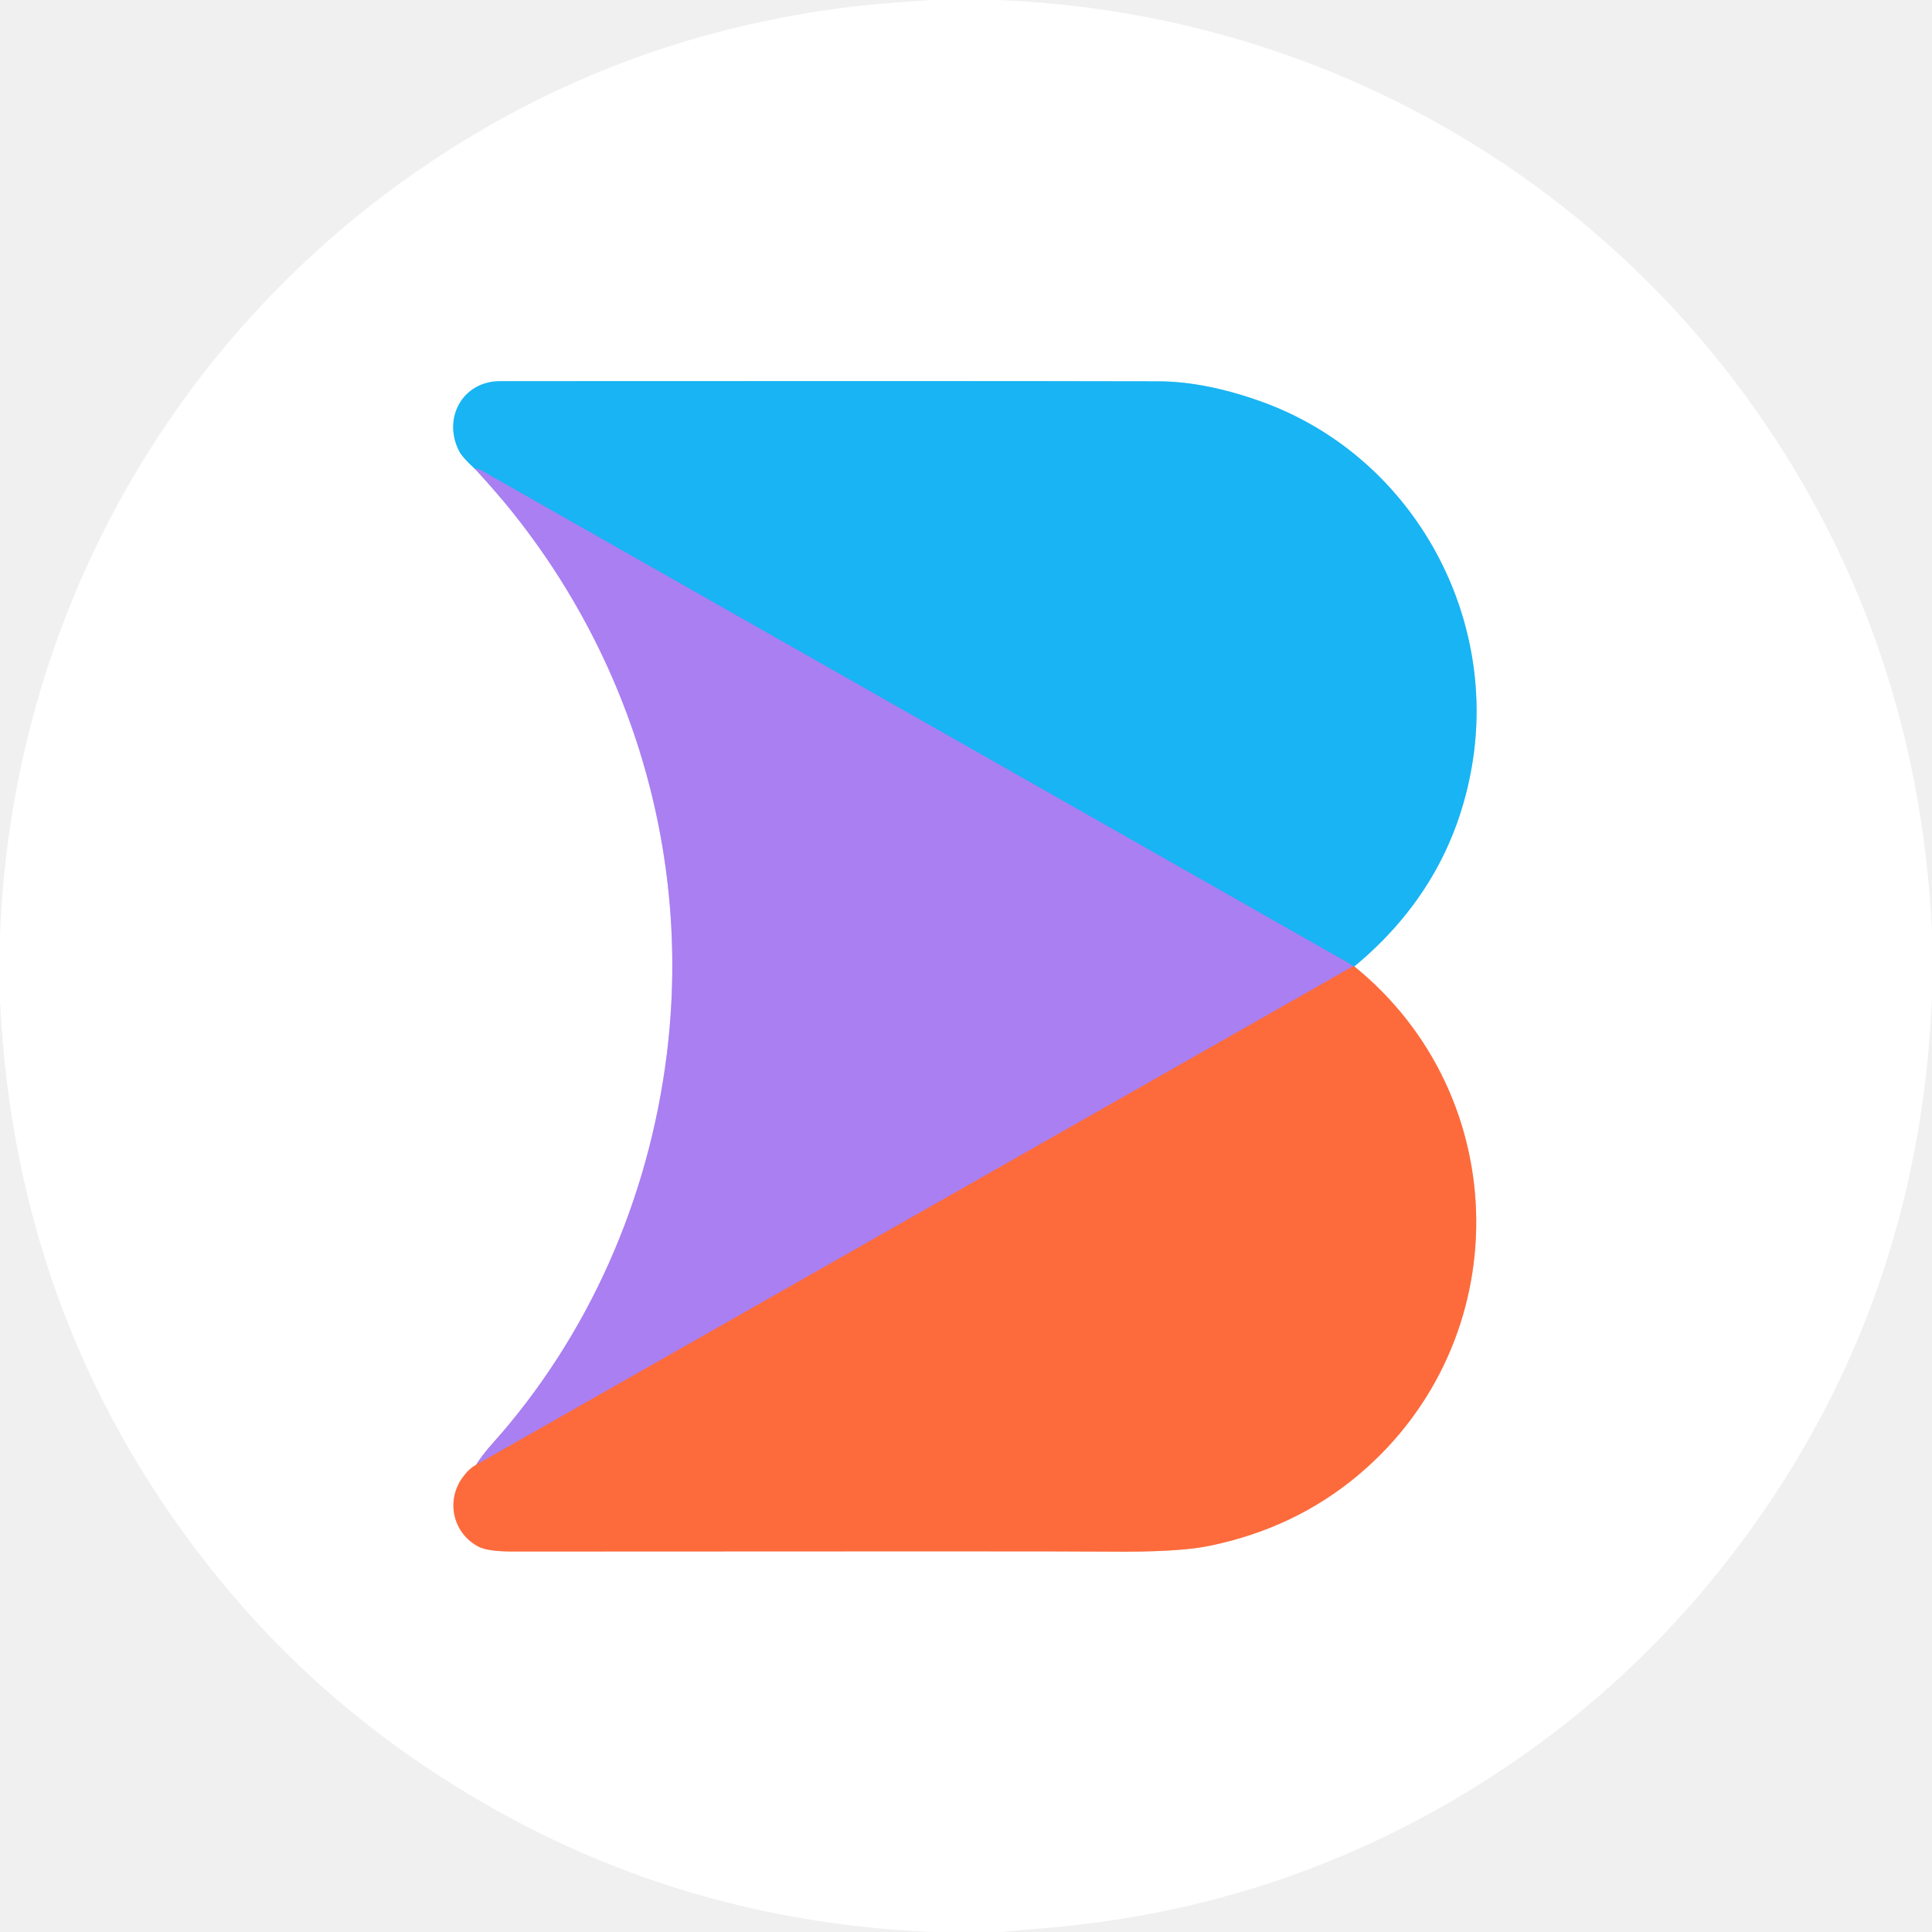
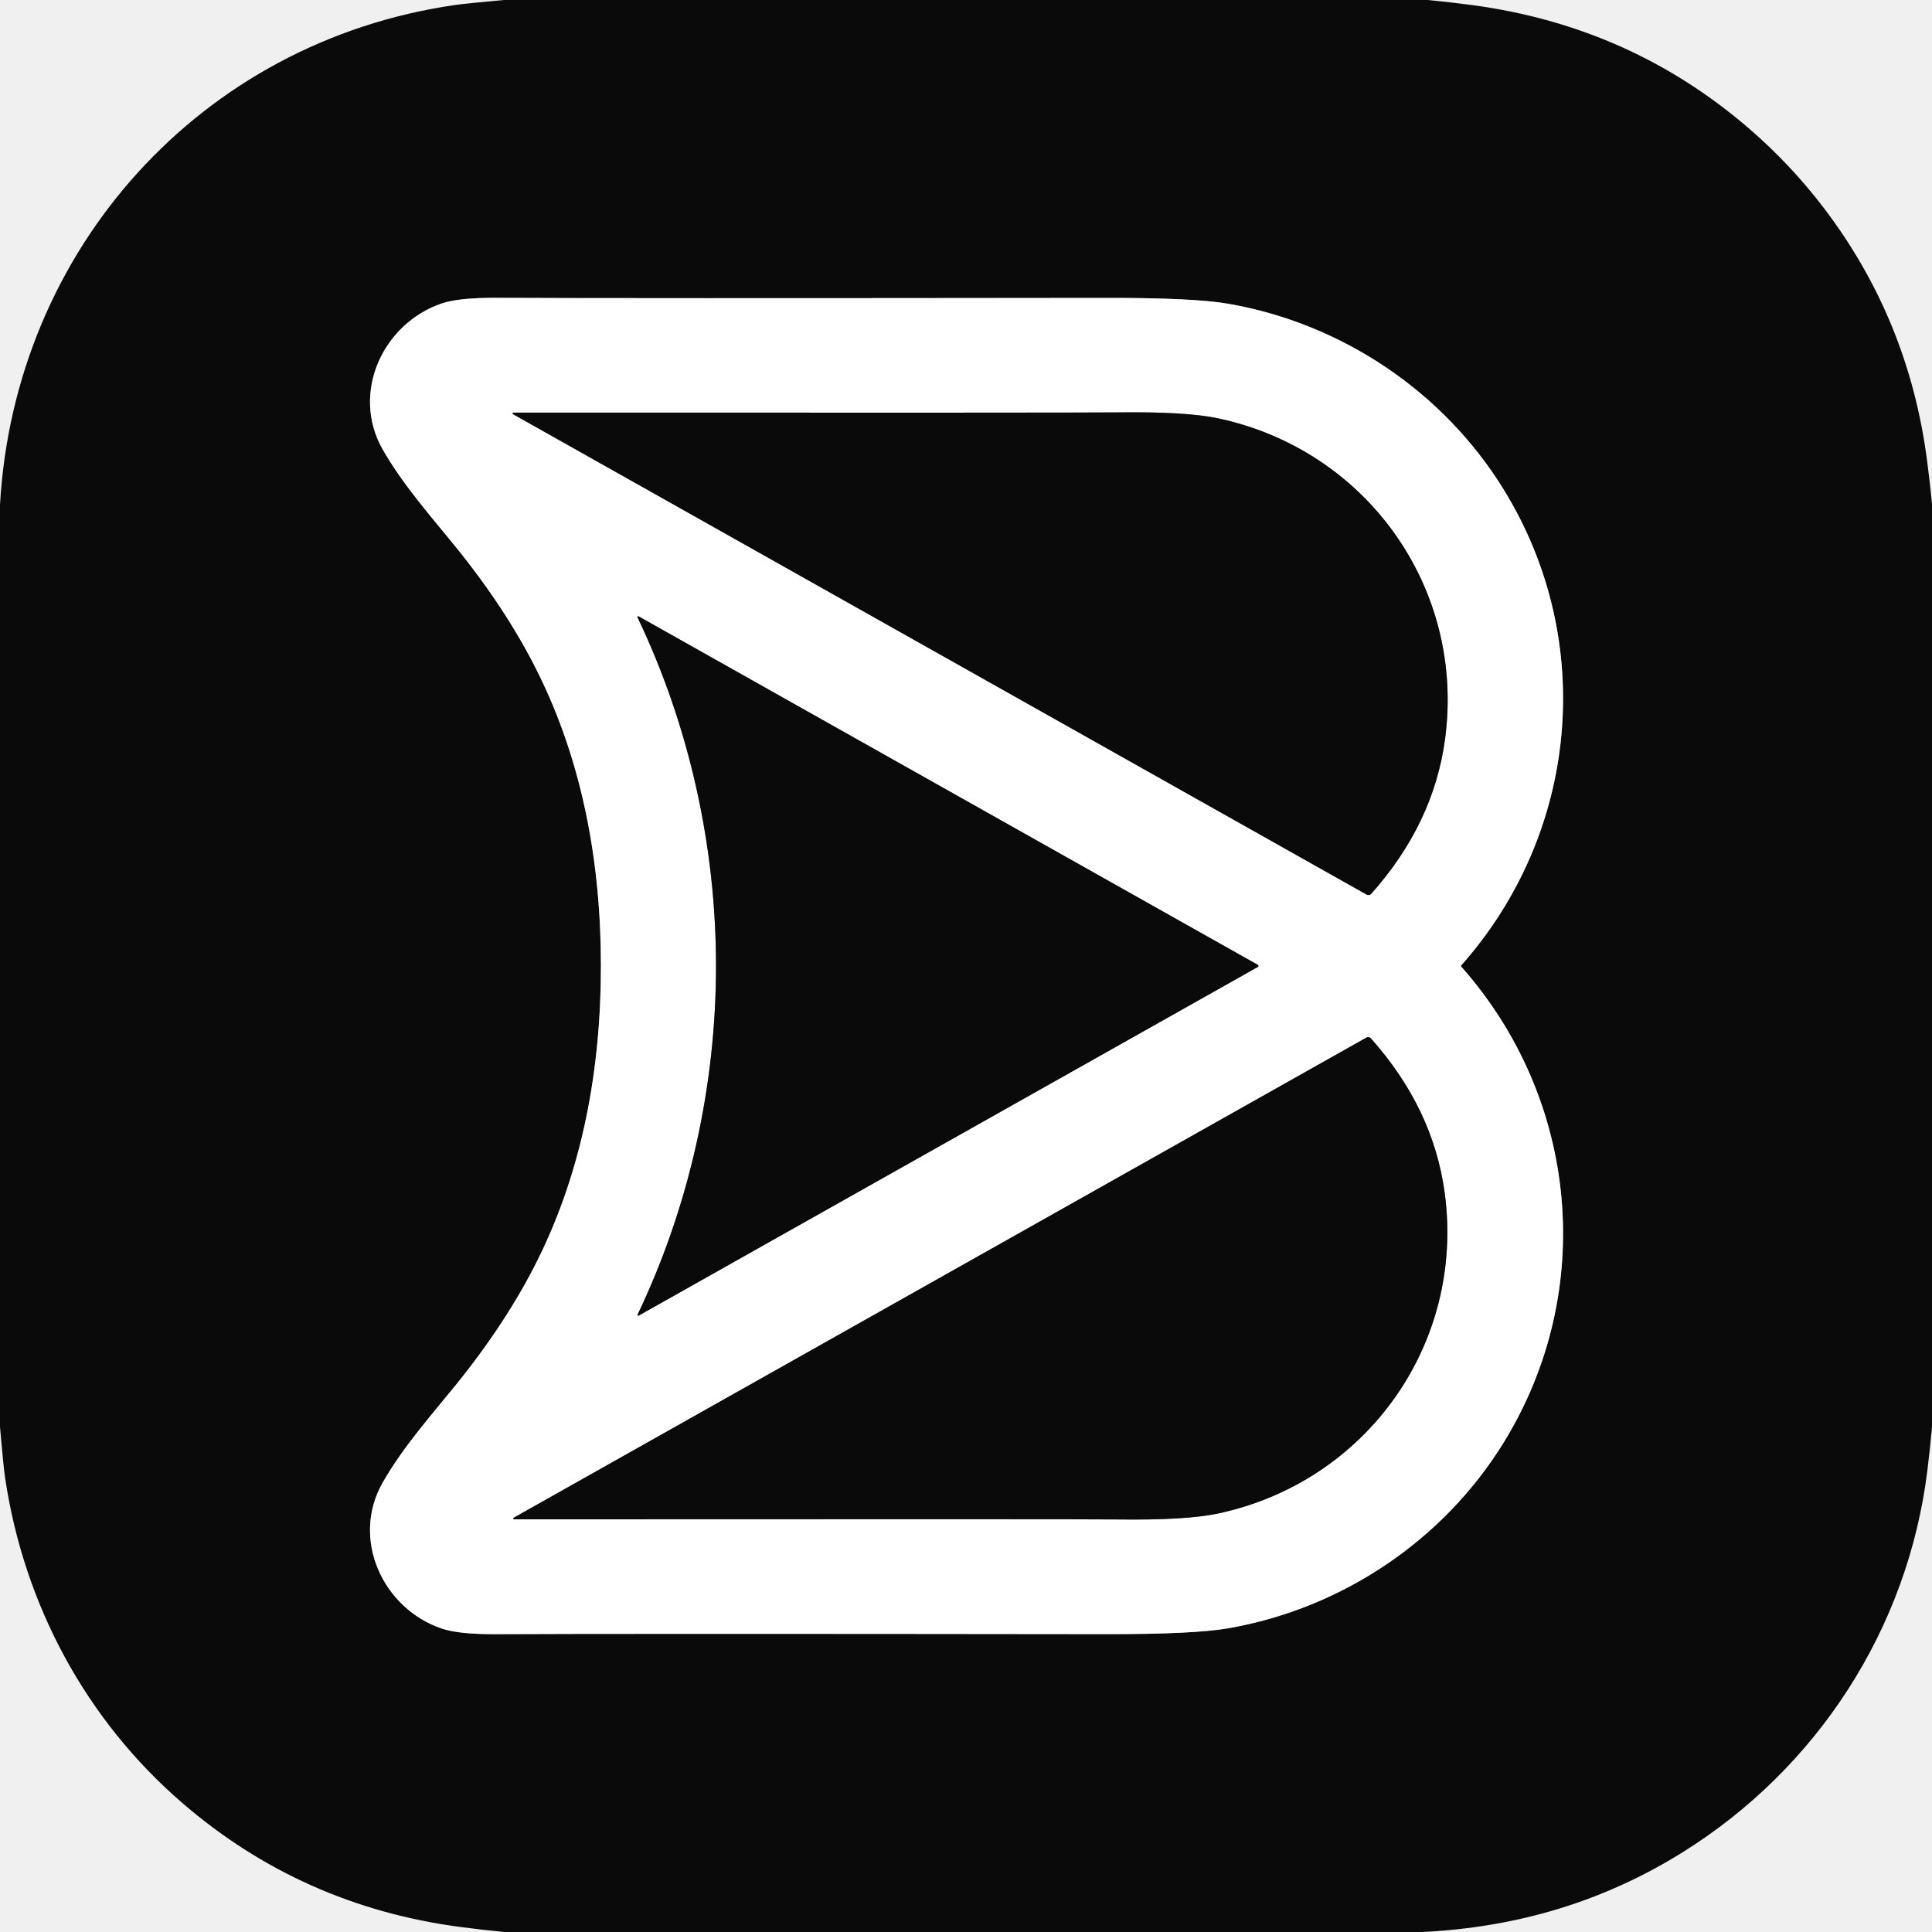
<svg xmlns="http://www.w3.org/2000/svg" version="1.1" viewBox="0.00 0.00 512.00 512.00" width="128" height="128">
  <g stroke-width="2.00" fill="none" stroke-linecap="butt">
-     <path stroke="#d4bff9" vector-effect="non-scaling-stroke" d="   M 125.96 124.35   C 165.19 166.34 183.76 223.00 176.70 279.49   C 171.92 317.73 156.14 353.96 130.21 382.91   Q 128.01 385.37 126.14 388.23" />
-     <path stroke="#feb59e" vector-effect="non-scaling-stroke" d="   M 126.14 388.23   Q 124.33 389.15 122.58 391.57   C 118.07 397.82 120.08 406.35 126.81 409.88   Q 129.29 411.17 135.98 411.16   Q 281.41 411.05 293.62 411.19   Q 312.11 411.39 320.43 409.68   Q 343.30 404.99 360.19 390.70   C 402.02 355.31 401.51 290.67 358.91 256.11" />
-     <path stroke="#8cdafa" vector-effect="non-scaling-stroke" d="   M 358.91 256.11   Q 384.63 234.80 390.07 203.02   C 397.10 162.02 373.64 120.50 334.17 106.40   Q 319.31 101.09 306.98 101.06   Q 254.92 100.94 132.51 101.02   C 122.57 101.03 117.23 110.86 121.69 119.56   Q 122.54 121.22 125.96 124.35" />
-     <path stroke="#8b9098" vector-effect="non-scaling-stroke" d="   M 358.91 256.11   Q 358.76 256.19 358.54 256.10" />
-     <path stroke="#619af3" vector-effect="non-scaling-stroke" d="   M 358.54 256.10   Q 357.66 255.39 356.70 254.84   Q 241.99 189.65 127.26 124.50   Q 126.38 124.00 125.96 124.35" />
-     <path stroke="#d37597" vector-effect="non-scaling-stroke" d="   M 358.54 256.10   L 126.14 388.23" />
+     <path stroke="#858585" vector-effect="non-scaling-stroke" d="   M 159.25 256.00   C 159.25 283.44 154.37 310.02 142.46 333.95   Q 134.31 350.33 120.79 367.05   C 114.87 374.37 106.68 383.57 101.35 393.02   C 92.96 407.89 101.46 426.31 117.09 431.59   Q 121.67 433.13 131.57 433.07   Q 162.10 432.90 293.45 433.06   Q 316.41 433.09 325.49 431.51   C 355.61 426.28 382.56 408.20 398.54 382.20   C 423.18 342.14 418.34 291.26 387.26 256.19   Q 387.19 256.11 387.19 256.01   Q 387.19 255.91 387.26 255.82   C 418.34 220.75 423.18 169.87 398.54 129.81   C 382.56 103.81 355.62 85.73 325.50 80.50   Q 316.42 78.92 293.46 78.95   Q 162.11 79.10 131.58 78.93   Q 121.68 78.87 117.10 80.41   C 101.47 85.69 92.96 104.11 101.35 118.98   C 106.68 128.43 114.87 137.63 120.79 144.95   Q 134.31 161.67 142.46 178.05   C 154.37 201.99 159.25 228.56 159.25 256.00" />
+     <path stroke="#858585" vector-effect="non-scaling-stroke" d="   M 135.96 109.76   L 362.18 237.08   A 0.97 0.97 0.0 0 0 363.38 236.88   Q 379.93 218.31 382.95 195.89   C 388.34 155.79 362.12 119.18 322.73 110.85   Q 314.25 109.05 296.13 109.29   Q 287.93 109.40 136.06 109.35   A 0.22 0.22 0.0 0 0 135.96 109.76" />
+     <path stroke="#858585" vector-effect="non-scaling-stroke" d="   M 189.75 255.99   C 189.75 287.79 182.66 319.72 168.97 348.38   A 0.21 0.21 0.0 0 0 169.26 348.65   L 333.41 256.21   A 0.22 0.08 -87.2 0 0 333.48 256.06   Q 333.48 256.02 333.48 255.98   Q 333.48 255.93 333.48 255.90   A 0.22 0.08 87.2 0 0 333.41 255.74   L 169.24 163.34   A 0.21 0.21 0.0 0 0 168.95 163.61   C 182.64 192.27 189.75 224.19 189.75 255.99" />
+     <path stroke="#858585" vector-effect="non-scaling-stroke" d="   M 136.11 402.23   A 0.22 0.22 0.0 0 0 136.21 402.64   Q 287.94 402.56 296.14 402.67   Q 314.24 402.91 322.71 401.11   C 362.07 392.78 388.26 356.19 382.86 316.13   Q 379.84 293.73 363.30 275.18   A 0.97 0.97 0.0 0 0 362.10 274.98   L 136.11 402.23" />
  </g>
-   <path fill="#ffffff" d="   M 264.11 0.00   C 349.59 3.25 427.16 47.47 472.75 119.85   Q 508.60 176.76 512.00 246.76   L 512.00 264.12   Q 508.92 340.22 467.20 400.73   Q 439.00 441.64 398.49 468.70   Q 342.46 506.13 274.30 511.18   Q 269.88 511.51 265.50 512.00   L 247.30 512.00   Q 185.66 509.45 133.61 480.88   Q 89.51 456.69 58.85 419.40   Q 4.16 352.88 0.00 265.09   L 0.00 247.88   C 3.48 157.06 52.98 76.25 131.67 32.17   Q 175.26 7.75 226.74 1.65   Q 232.85 0.93 246.75 0.00   L 264.11 0.00   Z   M 125.96 124.35   C 165.19 166.34 183.76 223.00 176.70 279.49   C 171.92 317.73 156.14 353.96 130.21 382.91   Q 128.01 385.37 126.14 388.23   Q 124.33 389.15 122.58 391.57   C 118.07 397.82 120.08 406.35 126.81 409.88   Q 129.29 411.17 135.98 411.16   Q 281.41 411.05 293.62 411.19   Q 312.11 411.39 320.43 409.68   Q 343.30 404.99 360.19 390.70   C 402.02 355.31 401.51 290.67 358.91 256.11   Q 384.63 234.80 390.07 203.02   C 397.10 162.02 373.64 120.50 334.17 106.40   Q 319.31 101.09 306.98 101.06   Q 254.92 100.94 132.51 101.02   C 122.57 101.03 117.23 110.86 121.69 119.56   Q 122.54 121.22 125.96 124.35   Z" />
-   <path fill="#18b4f4" d="   M 358.91 256.11   Q 358.76 256.19 358.54 256.10   Q 357.66 255.39 356.70 254.84   Q 241.99 189.65 127.26 124.50   Q 126.38 124.00 125.96 124.35   Q 122.54 121.22 121.69 119.56   C 117.23 110.86 122.57 101.03 132.51 101.02   Q 254.92 100.94 306.98 101.06   Q 319.31 101.09 334.17 106.40   C 373.64 120.50 397.10 162.02 390.07 203.02   Q 384.63 234.80 358.91 256.11   Z" />
-   <path fill="#a97ff2" d="   M 358.54 256.10   L 126.14 388.23   Q 128.01 385.37 130.21 382.91   C 156.14 353.96 171.92 317.73 176.70 279.49   C 183.76 223.00 165.19 166.34 125.96 124.35   Q 126.38 124.00 127.26 124.50   Q 241.99 189.65 356.70 254.84   Q 357.66 255.39 358.54 256.10   Z" />
-   <path fill="#fd6b3c" d="   M 358.54 256.10   Q 358.76 256.19 358.91 256.11   C 401.51 290.67 402.02 355.31 360.19 390.70   Q 343.30 404.99 320.43 409.68   Q 312.11 411.39 293.62 411.19   Q 281.41 411.05 135.98 411.16   Q 129.29 411.17 126.81 409.88   C 120.08 406.35 118.07 397.82 122.58 391.57   Q 124.33 389.15 126.14 388.23   L 358.54 256.10   Z" />
+   <path fill="#0a0a0a" d="   M 378.38 0.00   Q 384.32 0.57 390.23 1.36   Q 432.30 7.01 463.74 34.26   Q 474.56 43.63 483.24 55.00   Q 505.88 84.64 510.72 122.26   Q 511.45 127.87 512.00 133.50   L 512.00 378.22   Q 511.48 383.99 510.77 389.72   C 505.60 431.61 481.61 468.60 445.93 490.86   Q 414.94 510.21 376.81 512.00   L 133.66 512.00   Q 127.89 511.44 122.14 510.69   Q 79.94 505.14 48.25 477.75   C 22.65 455.63 6.37 425.16 1.37 391.76   Q 0.89 388.52 0.00 378.15   L 0.00 133.76   C 3.85 66.12 53.12 11.08 120.56 1.33   Q 123.44 0.91 133.51 0.00   L 378.38 0.00   Z   M 159.25 256.00   C 159.25 283.44 154.37 310.02 142.46 333.95   Q 134.31 350.33 120.79 367.05   C 114.87 374.37 106.68 383.57 101.35 393.02   C 92.96 407.89 101.46 426.31 117.09 431.59   Q 121.67 433.13 131.57 433.07   Q 162.10 432.90 293.45 433.06   Q 316.41 433.09 325.49 431.51   C 355.61 426.28 382.56 408.20 398.54 382.20   C 423.18 342.14 418.34 291.26 387.26 256.19   Q 387.19 256.11 387.19 256.01   Q 387.19 255.91 387.26 255.82   C 418.34 220.75 423.18 169.87 398.54 129.81   C 382.56 103.81 355.62 85.73 325.50 80.50   Q 316.42 78.92 293.46 78.95   Q 162.11 79.10 131.58 78.93   Q 121.68 78.87 117.10 80.41   C 101.47 85.69 92.96 104.11 101.35 118.98   C 106.68 128.43 114.87 137.63 120.79 144.95   Q 134.31 161.67 142.46 178.05   C 154.37 201.99 159.25 228.56 159.25 256.00   Z" />
+   <path fill="#ffffff" d="   M 387.19 256.01   Q 387.19 256.11 387.26 256.19   C 418.34 291.26 423.18 342.14 398.54 382.20   C 382.56 408.20 355.61 426.28 325.49 431.51   Q 316.41 433.09 293.45 433.06   Q 162.10 432.90 131.57 433.07   Q 121.67 433.13 117.09 431.59   C 101.46 426.31 92.96 407.89 101.35 393.02   C 106.68 383.57 114.87 374.37 120.79 367.05   Q 134.31 350.33 142.46 333.95   C 154.37 310.02 159.25 283.44 159.25 256.00   C 159.25 228.56 154.37 201.99 142.46 178.05   Q 134.31 161.67 120.79 144.95   C 114.87 137.63 106.68 128.43 101.35 118.98   C 92.96 104.11 101.47 85.69 117.10 80.41   Q 121.68 78.87 131.58 78.93   Q 162.11 79.10 293.46 78.95   Q 316.42 78.92 325.50 80.50   C 355.62 85.73 382.56 103.81 398.54 129.81   C 423.18 169.87 418.34 220.75 387.26 255.82   Q 387.19 255.91 387.19 256.01   Z   M 135.96 109.76   L 362.18 237.08   A 0.97 0.97 0.0 0 0 363.38 236.88   Q 379.93 218.31 382.95 195.89   C 388.34 155.79 362.12 119.18 322.73 110.85   Q 314.25 109.05 296.13 109.29   Q 287.93 109.40 136.06 109.35   A 0.22 0.22 0.0 0 0 135.96 109.76   Z   M 189.75 255.99   C 189.75 287.79 182.66 319.72 168.97 348.38   A 0.21 0.21 0.0 0 0 169.26 348.65   L 333.41 256.21   A 0.22 0.08 -87.2 0 0 333.48 256.06   Q 333.48 256.02 333.48 255.98   Q 333.48 255.93 333.48 255.90   A 0.22 0.08 87.2 0 0 333.41 255.74   L 169.24 163.34   A 0.21 0.21 0.0 0 0 168.95 163.61   C 182.64 192.27 189.75 224.19 189.75 255.99   Z   M 136.11 402.23   A 0.22 0.22 0.0 0 0 136.21 402.64   Q 287.94 402.56 296.14 402.67   Q 314.24 402.91 322.71 401.11   C 362.07 392.78 388.26 356.19 382.86 316.13   Q 379.84 293.73 363.30 275.18   A 0.97 0.97 0.0 0 0 362.10 274.98   L 136.11 402.23   Z" />
+   <path fill="#0a0a0a" d="   M 135.96 109.76   A 0.22 0.22 0.0 0 1 136.06 109.35   Q 287.93 109.40 296.13 109.29   Q 314.25 109.05 322.73 110.85   C 362.12 119.18 388.34 155.79 382.95 195.89   Q 379.93 218.31 363.38 236.88   A 0.97 0.97 0.0 0 1 362.18 237.08   L 135.96 109.76   Z" />
+   <path fill="#0a0a0a" d="   M 333.48 255.98   Q 333.48 256.02 333.48 256.06   A 0.22 0.08 -87.2 0 1 333.41 256.21   L 169.26 348.65   A 0.21 0.21 0.0 0 1 168.97 348.38   C 182.66 319.72 189.75 287.79 189.75 255.99   C 189.75 224.19 182.64 192.27 168.95 163.61   A 0.21 0.21 0.0 0 1 169.24 163.34   L 333.41 255.74   A 0.22 0.08 87.2 0 1 333.48 255.90   Q 333.48 255.93 333.48 255.98   Z" />
+   <path fill="#0a0a0a" d="   M 136.11 402.23   L 362.10 274.98   A 0.97 0.97 0.0 0 1 363.30 275.18   Q 379.84 293.73 382.86 316.13   C 388.26 356.19 362.07 392.78 322.71 401.11   Q 314.24 402.91 296.14 402.67   Q 287.94 402.56 136.21 402.64   A 0.22 0.22 0.0 0 1 136.11 402.23   Z" />
</svg>
